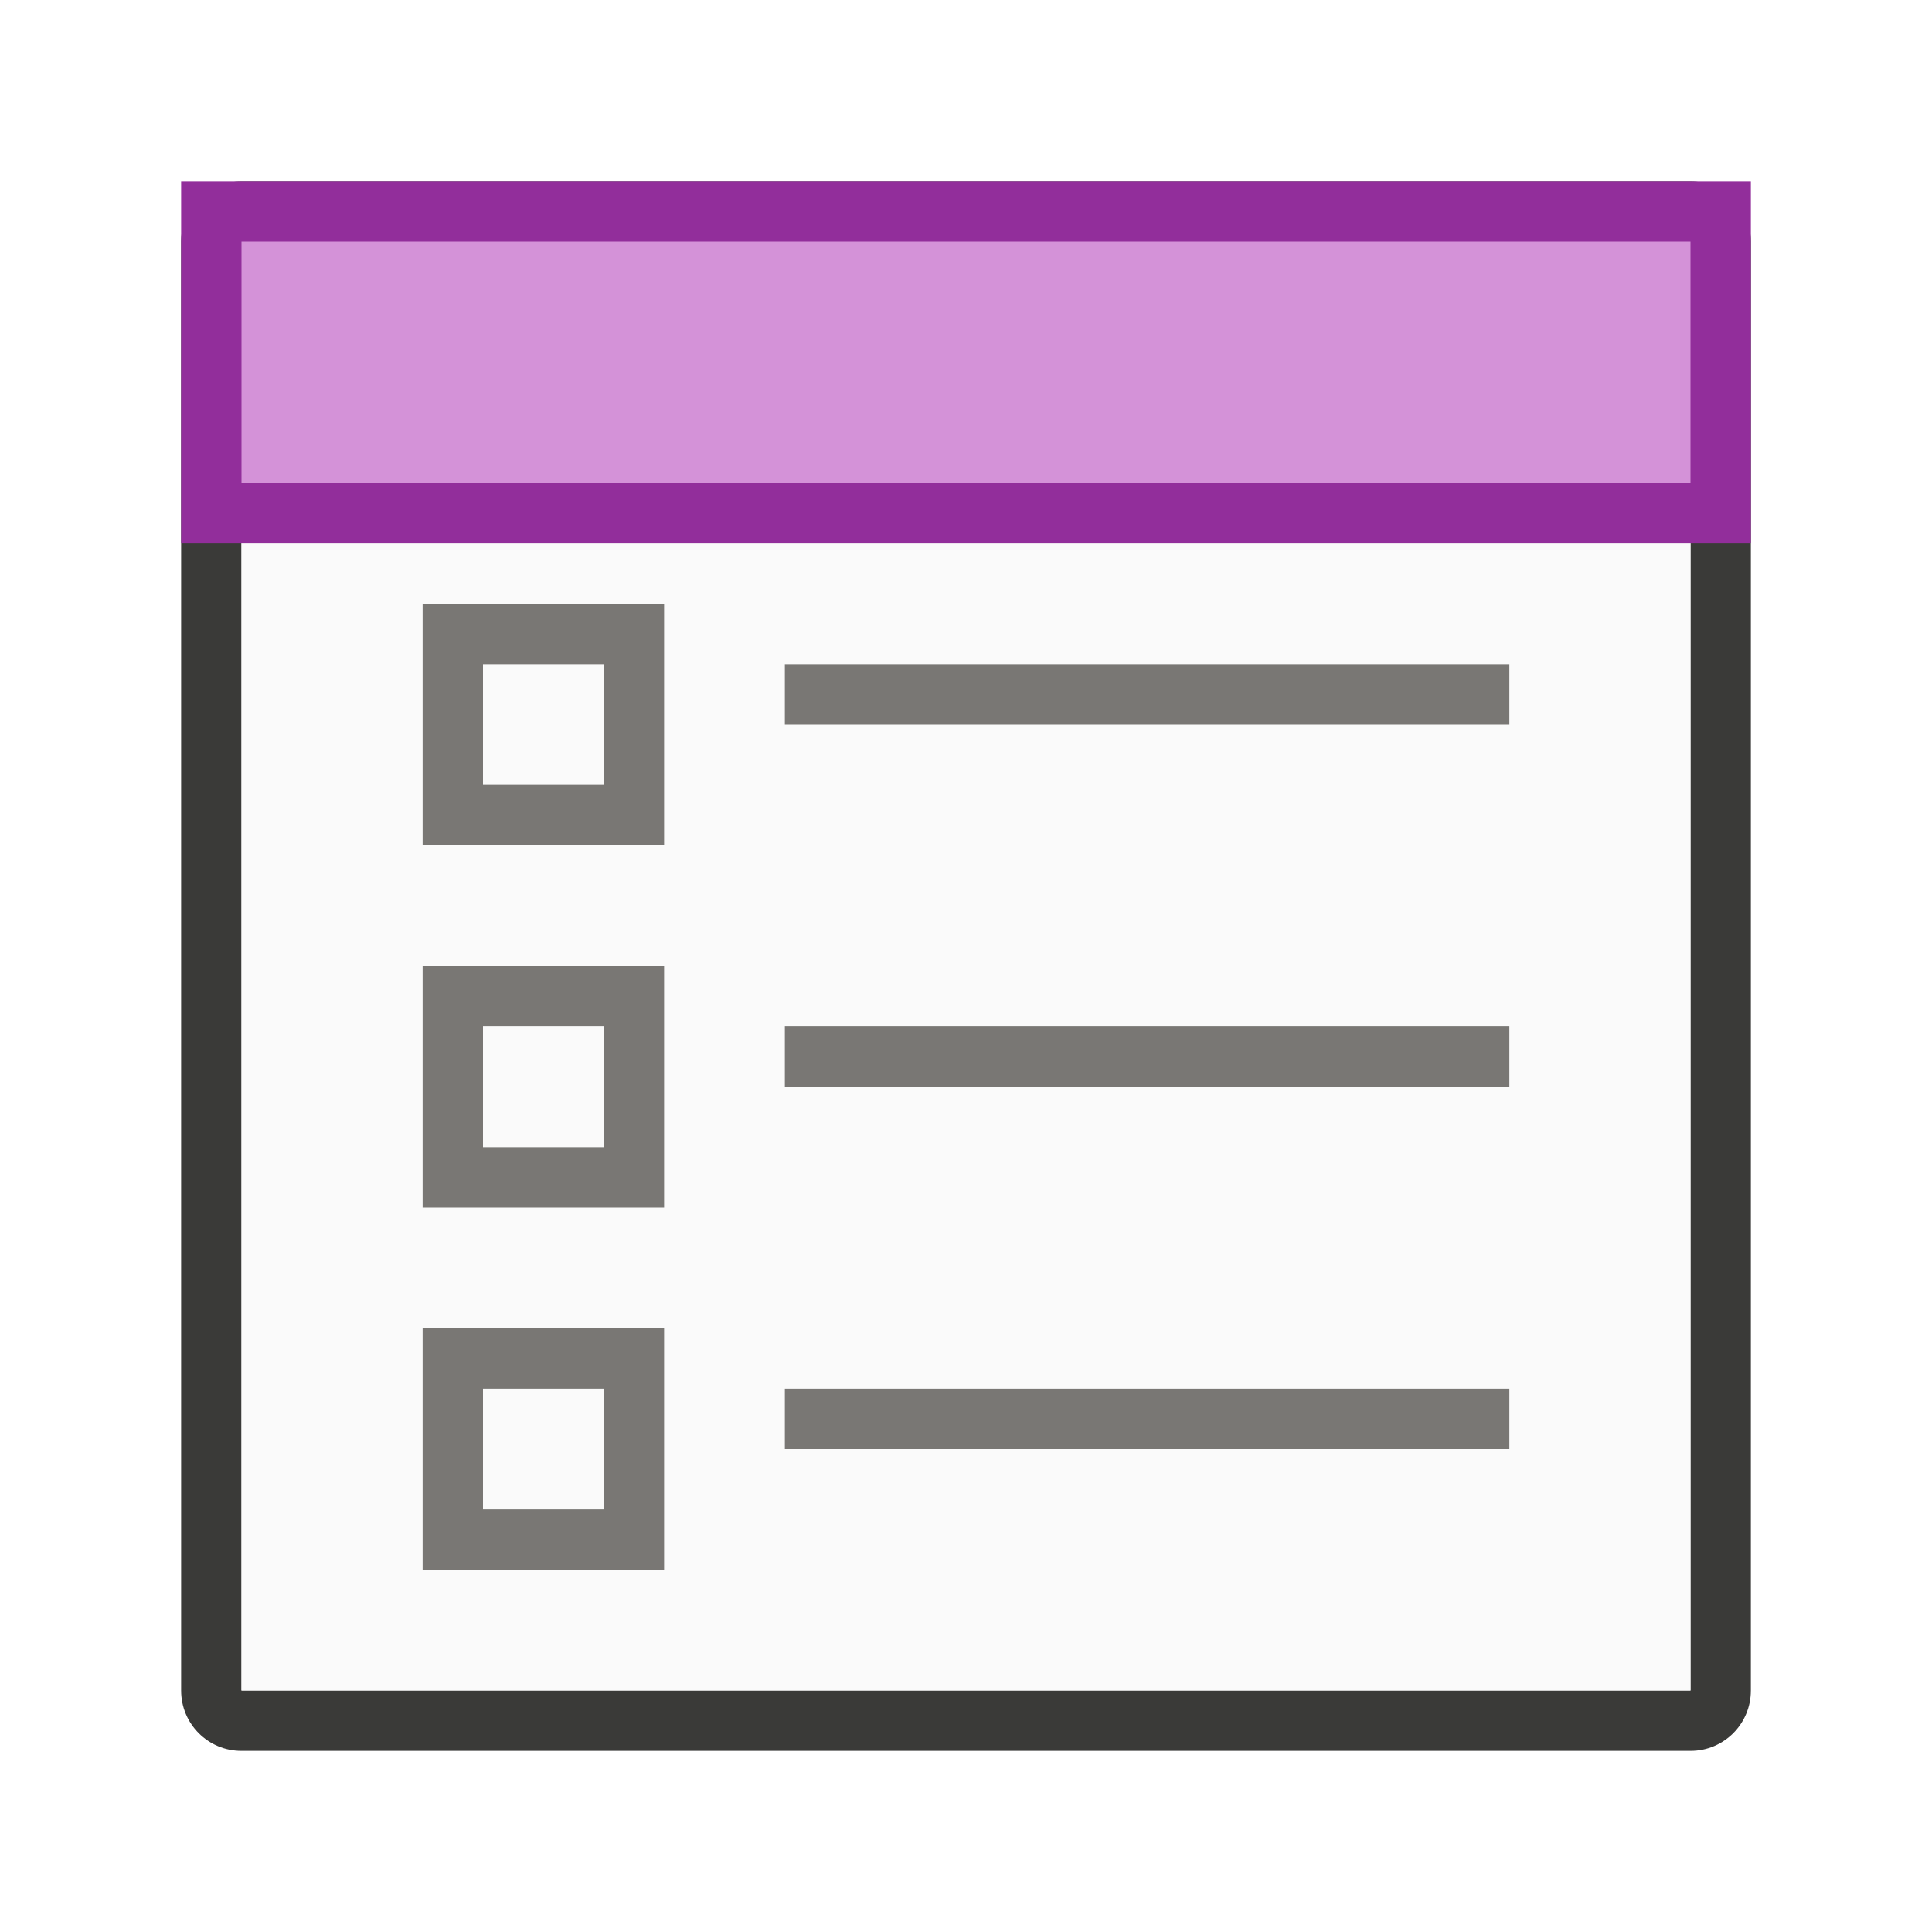
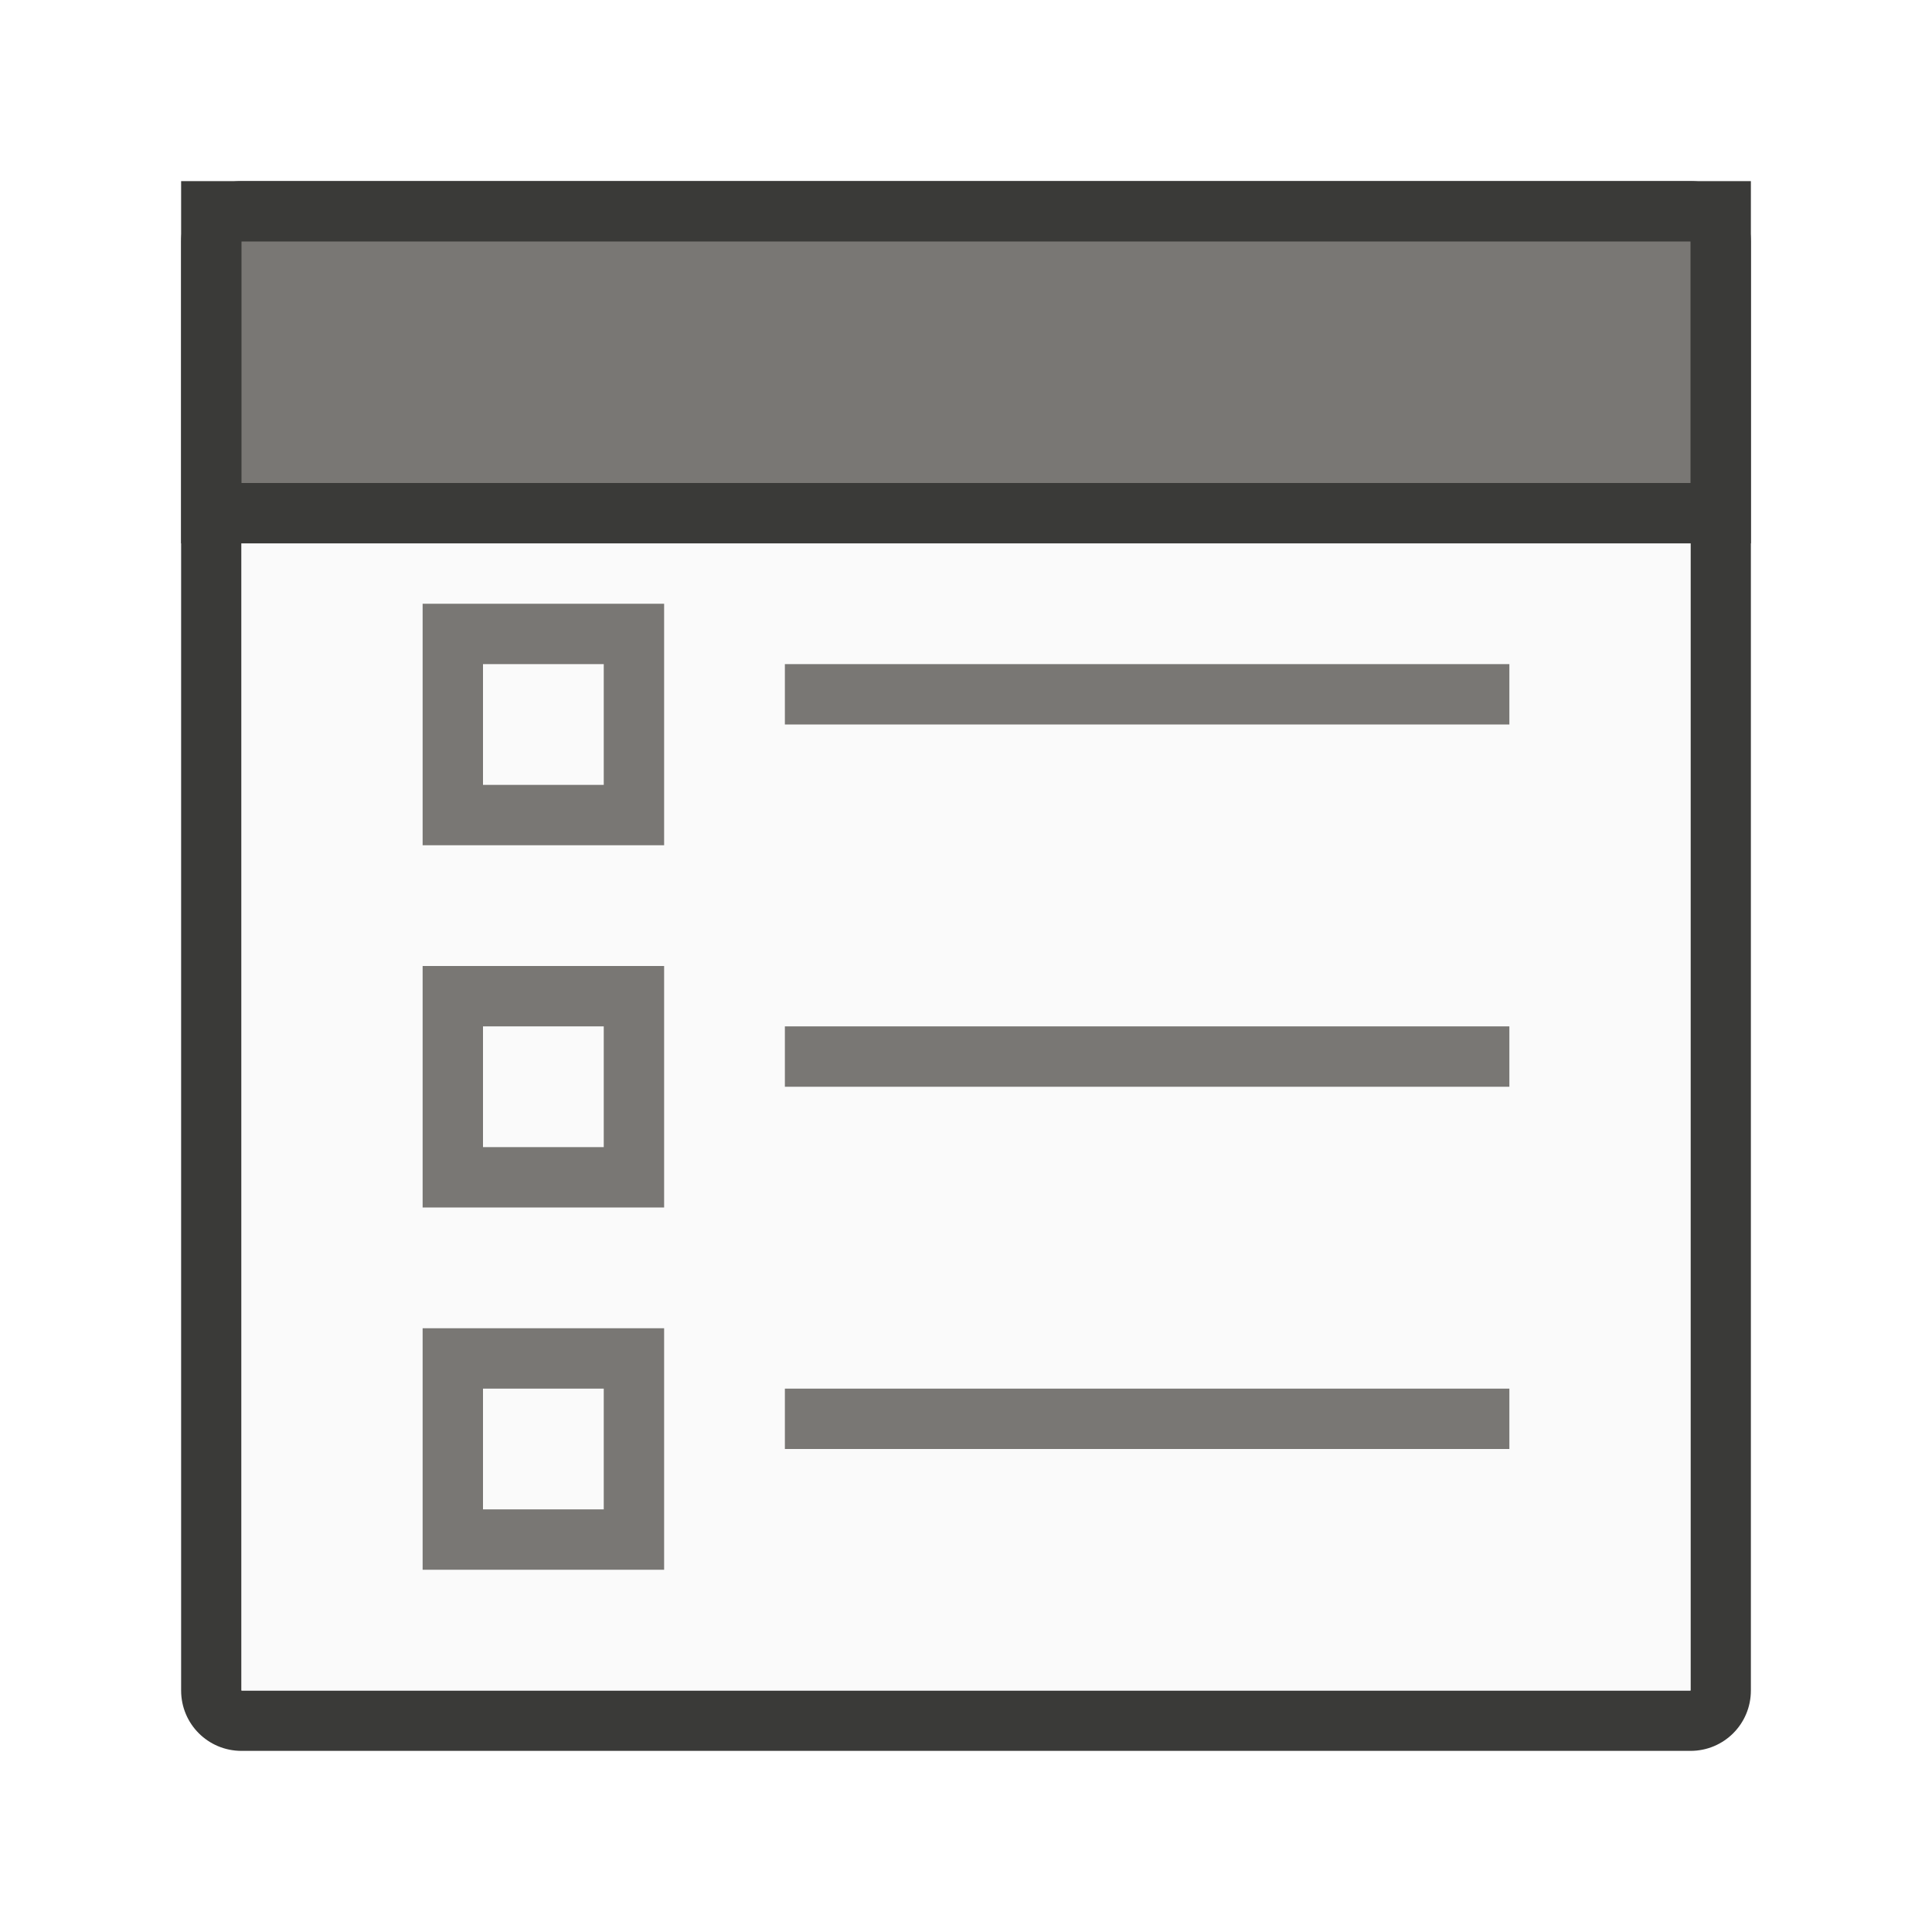
<svg xmlns="http://www.w3.org/2000/svg" viewBox="0 0 32 32">
  <path d="m4 3c-.554 0-1 .446-1 1v12 12c0 .554.446 1 1 1h24c.554 0 1-.446 1-1v-12-12c0-.554-.446-1-1-1zm0 4h24v9 12h-24v-12z" fill="#3a3a38" />
  <path d="m4 7v21h24v-21z" fill="#fafafa" />
  <g fill="#797774">
    <path d="m7 10v4h4v-4zm1 1h2v2h-2z" />
    <path d="m7 16v4h4v-4zm1 1h2v2h-2z" />
    <path d="m13 11h12v1h-12z" />
    <path d="m7 22v4h4v-4zm1 1h2v2h-2z" />
    <path d="m13 17h12v1h-12z" />
    <path d="m13 23h12v1h-12z" />
  </g>
-   <path d="m3 3h26v6h-26z" fill="#922e9b" />
-   <path d="m4 4h24v4h-24z" fill="#d492d8" stroke-width=".784" />
+   <path d="m3 3h26v6h-26z" fill="#3a3a38" />
+   <path d="m4 4h24v4h-24z" fill="#797774" stroke-width=".784" />
</svg>
